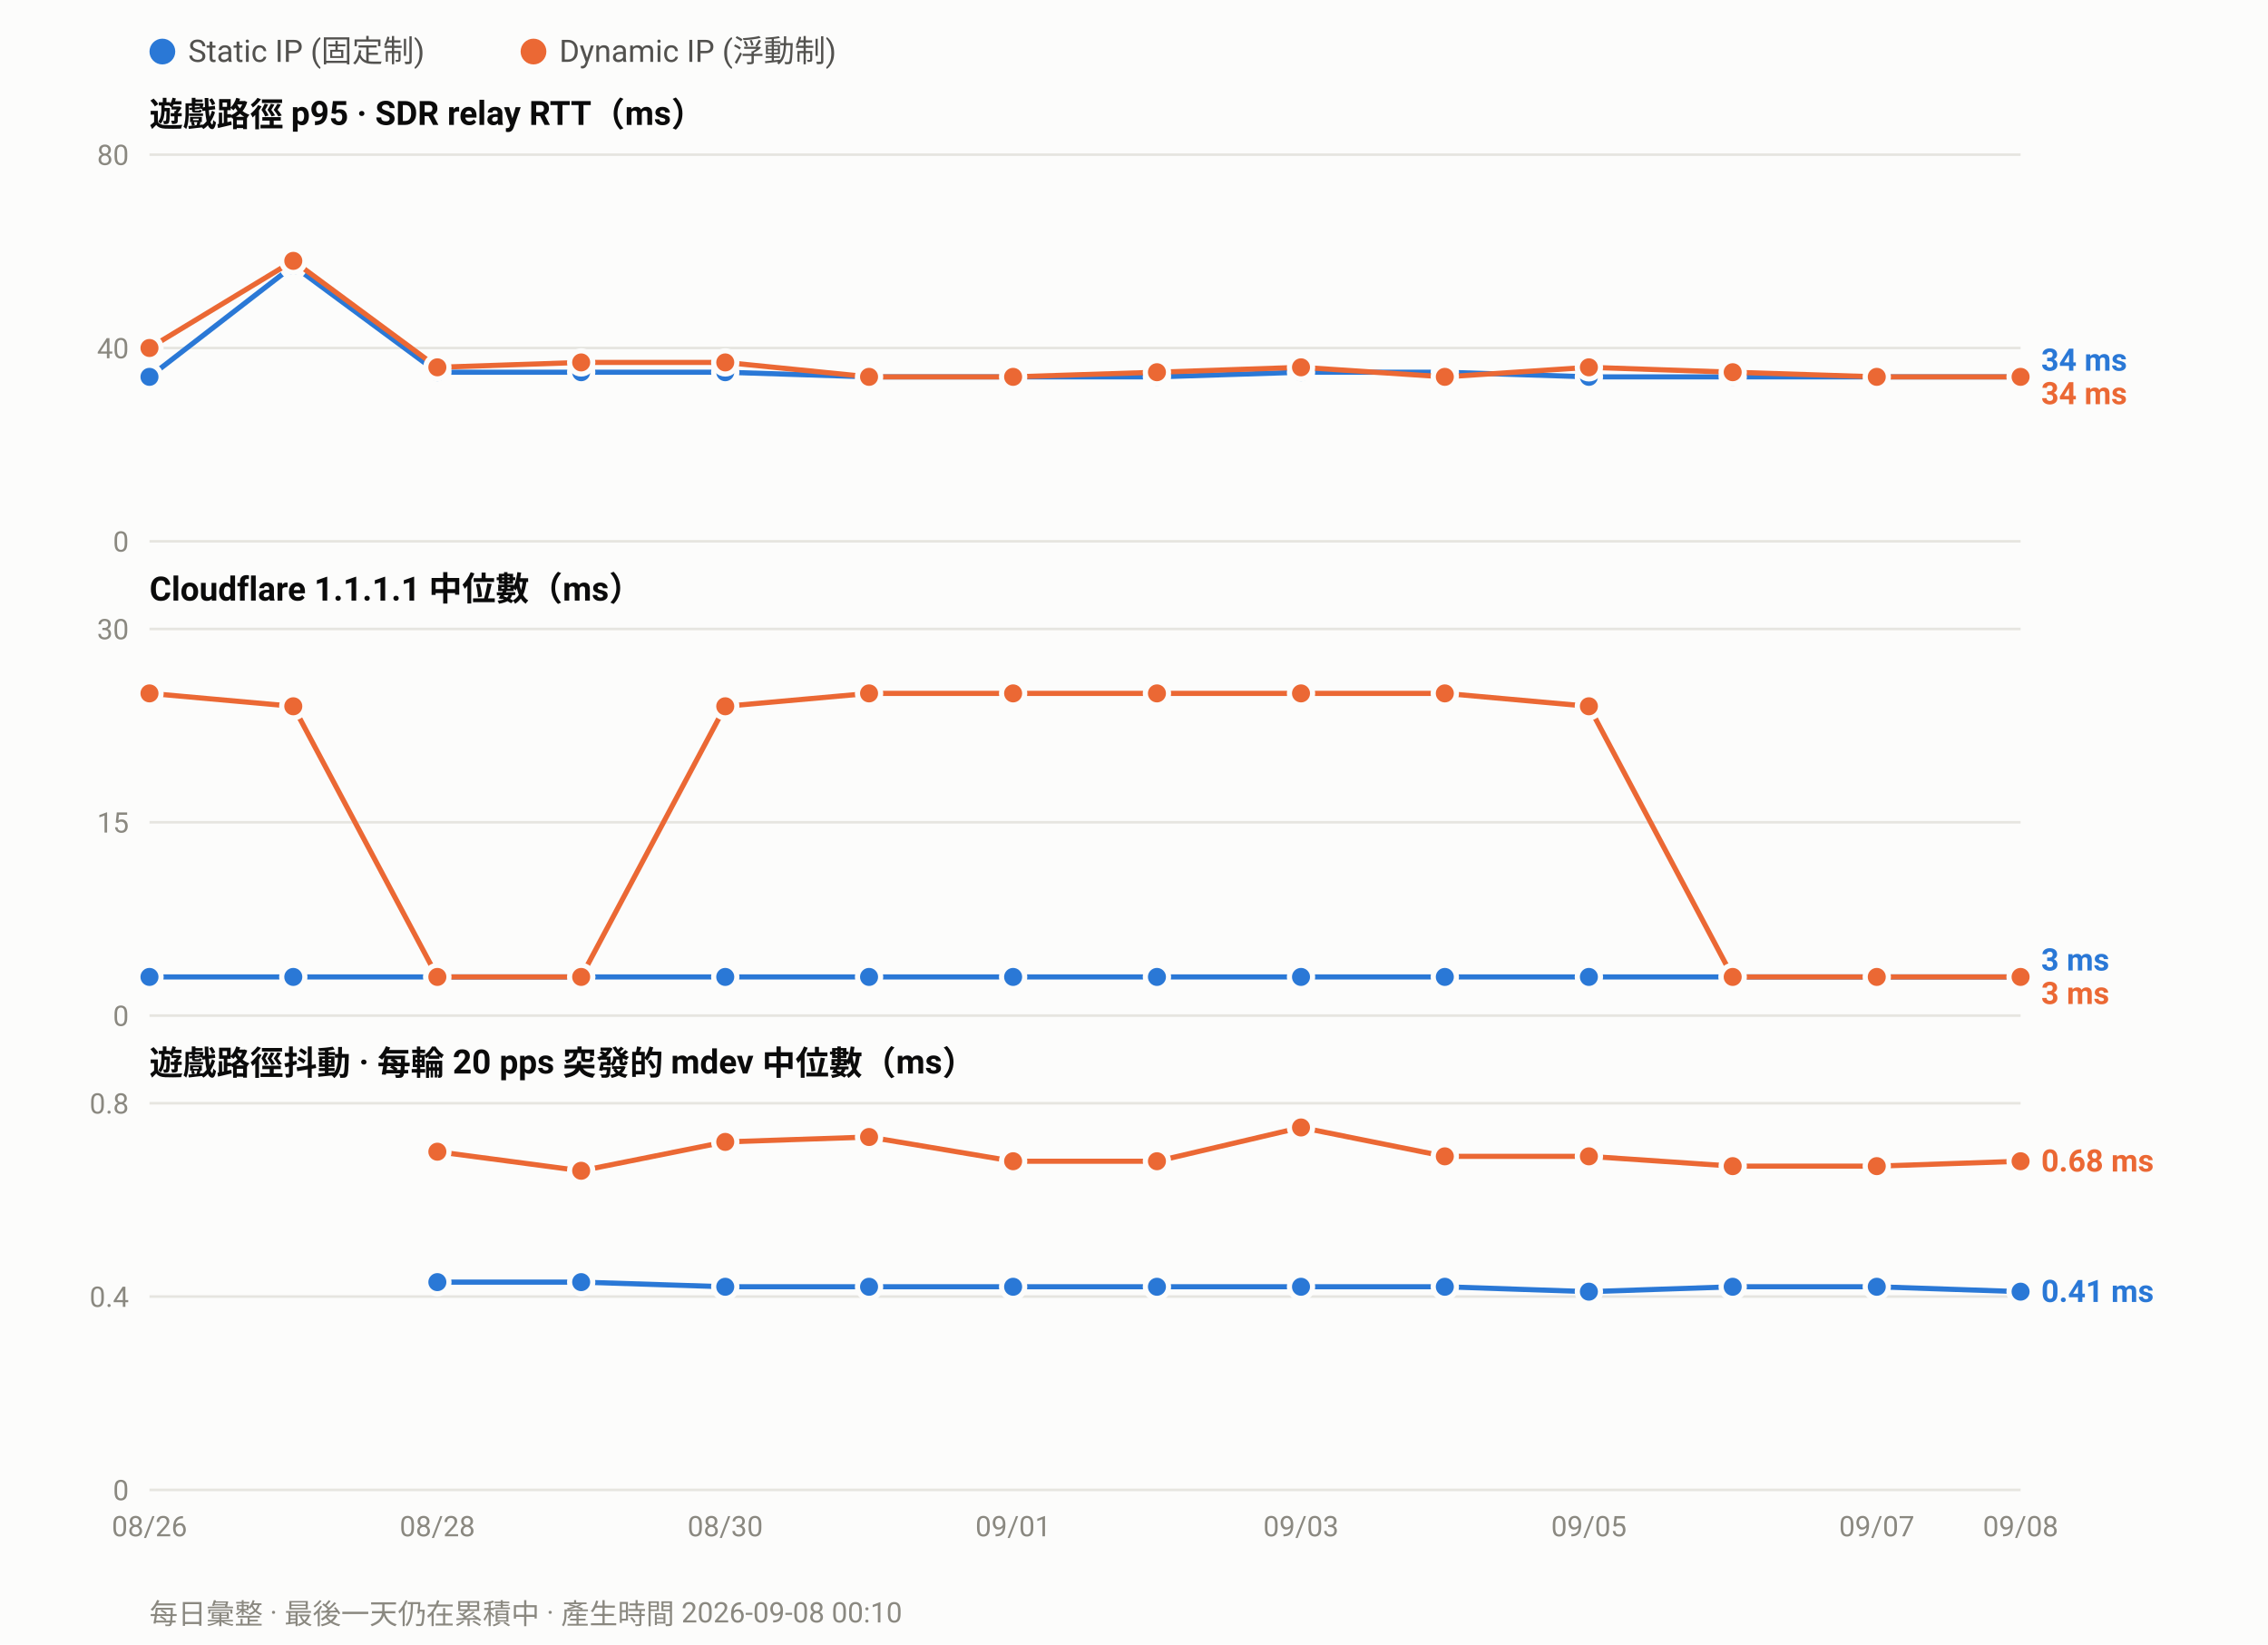
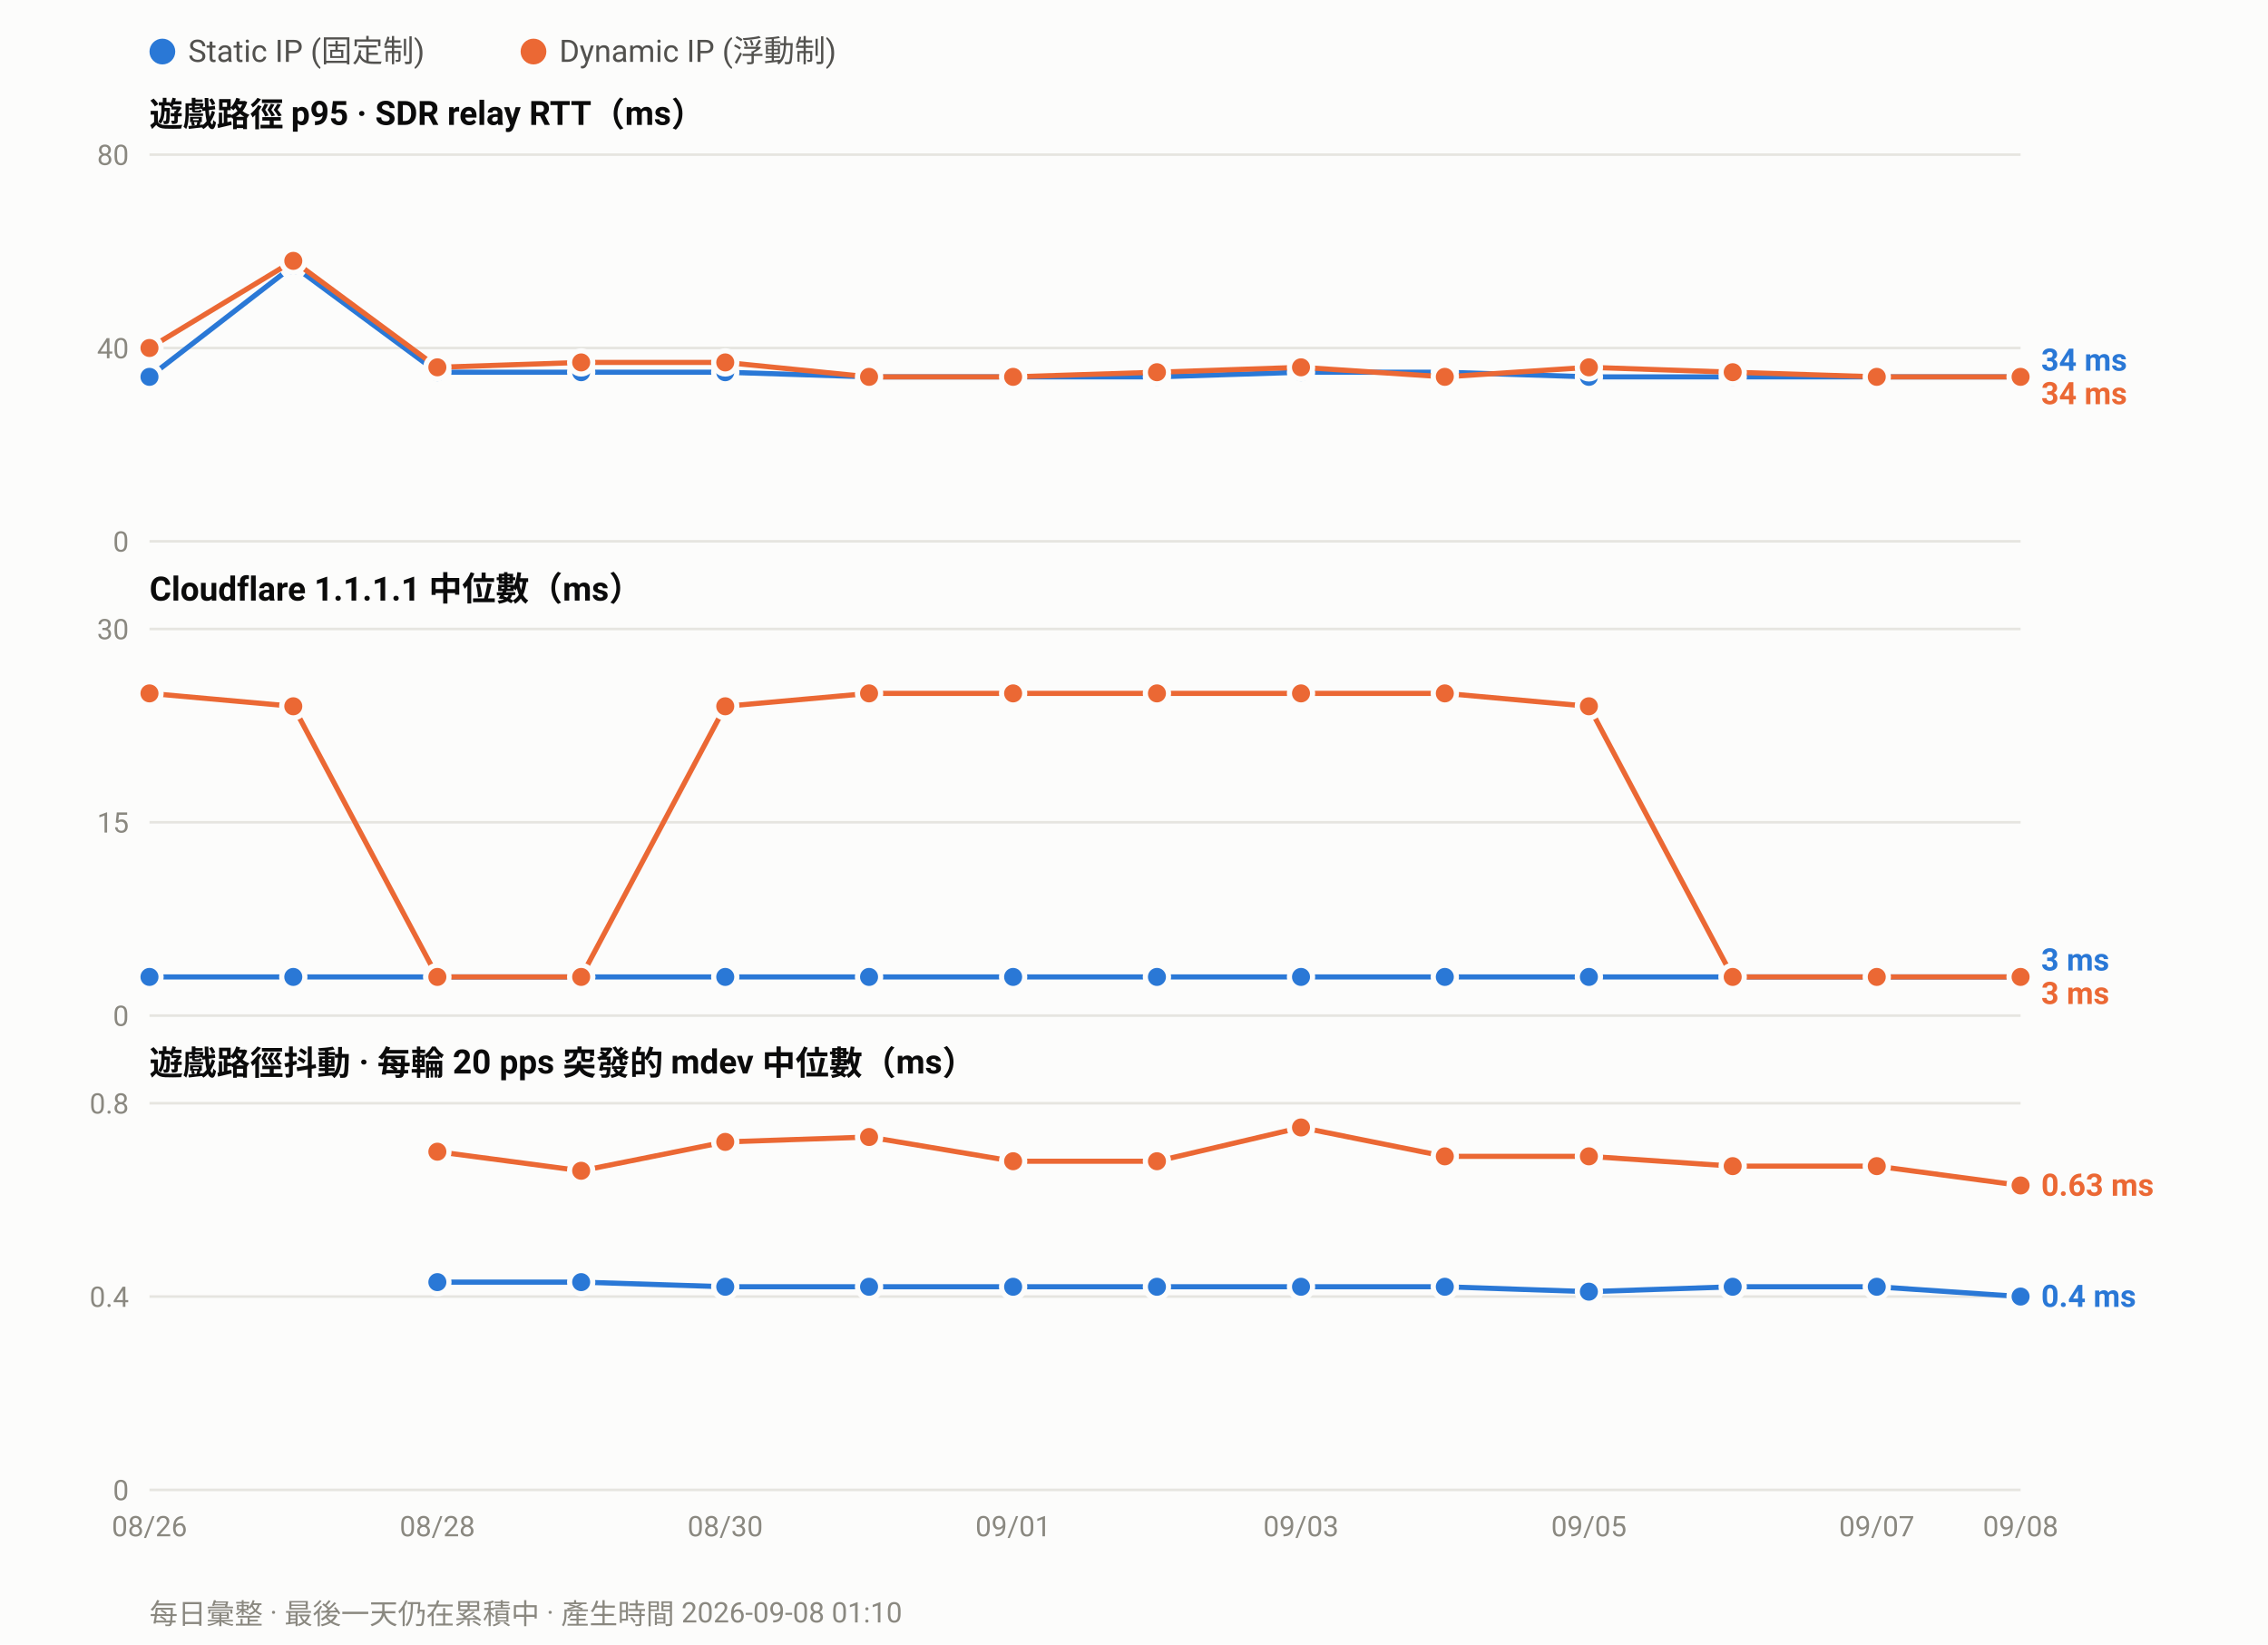
<svg xmlns="http://www.w3.org/2000/svg" width="880" height="638" viewBox="0 0 880 638" font-family="ui-sans-serif,-apple-system,Segoe UI,Roboto,Helvetica,Arial,sans-serif">
  <rect width="880" height="638" fill="#fcfcfb" />
  <circle cx="63.0" cy="20" r="5" fill="#2a78d6" />
  <text x="73.0" y="24" font-size="12" fill="#52514e">Static IP (固定制)</text>
  <circle cx="207.0" cy="20" r="5" fill="#eb6834" />
  <text x="217.0" y="24" font-size="12" fill="#52514e">Dynamic IP (浮動制)</text>
  <text x="58" y="49.0" font-size="13" font-weight="600" fill="#0b0b0b">遊戲路徑 p95 · SDR relay RTT（ms）</text>
  <line x1="58" y1="210.0" x2="784.0" y2="210.0" stroke="#e6e5e0" stroke-width="1" />
  <text x="50" y="214.0" font-size="11" text-anchor="end" fill="#8a8880">0</text>
  <line x1="58" y1="135.0" x2="784.0" y2="135.0" stroke="#e6e5e0" stroke-width="1" />
  <text x="50" y="139.0" font-size="11" text-anchor="end" fill="#8a8880">40</text>
  <line x1="58" y1="60.0" x2="784.0" y2="60.0" stroke="#e6e5e0" stroke-width="1" />
  <text x="50" y="64.0" font-size="11" text-anchor="end" fill="#8a8880">80</text>
  <polyline fill="none" stroke="#2a78d6" stroke-width="2" stroke-linejoin="round" points="58.0,146.2 113.8,103.1 169.7,144.4 225.5,144.4 281.4,144.4 337.2,146.2 393.1,146.2 448.9,146.2 504.8,144.4 560.6,144.4 616.5,146.2 672.3,146.2 728.2,146.2 784.0,146.2" />
  <circle cx="58.0" cy="146.2" r="4.5" fill="#2a78d6" stroke="#fcfcfb" stroke-width="2" />
  <circle cx="113.8" cy="103.1" r="4.5" fill="#2a78d6" stroke="#fcfcfb" stroke-width="2" />
  <circle cx="169.7" cy="144.4" r="4.5" fill="#2a78d6" stroke="#fcfcfb" stroke-width="2" />
  <circle cx="225.5" cy="144.4" r="4.5" fill="#2a78d6" stroke="#fcfcfb" stroke-width="2" />
  <circle cx="281.4" cy="144.4" r="4.5" fill="#2a78d6" stroke="#fcfcfb" stroke-width="2" />
  <circle cx="337.2" cy="146.2" r="4.5" fill="#2a78d6" stroke="#fcfcfb" stroke-width="2" />
  <circle cx="393.1" cy="146.2" r="4.5" fill="#2a78d6" stroke="#fcfcfb" stroke-width="2" />
  <circle cx="448.9" cy="146.2" r="4.5" fill="#2a78d6" stroke="#fcfcfb" stroke-width="2" />
  <circle cx="504.8" cy="144.4" r="4.5" fill="#2a78d6" stroke="#fcfcfb" stroke-width="2" />
  <circle cx="560.6" cy="144.4" r="4.5" fill="#2a78d6" stroke="#fcfcfb" stroke-width="2" />
  <circle cx="616.5" cy="146.2" r="4.5" fill="#2a78d6" stroke="#fcfcfb" stroke-width="2" />
  <circle cx="672.3" cy="146.2" r="4.5" fill="#2a78d6" stroke="#fcfcfb" stroke-width="2" />
  <circle cx="728.2" cy="146.2" r="4.5" fill="#2a78d6" stroke="#fcfcfb" stroke-width="2" />
  <circle cx="784.0" cy="146.2" r="4.5" fill="#2a78d6" stroke="#fcfcfb" stroke-width="2" />
  <polyline fill="none" stroke="#eb6834" stroke-width="2" stroke-linejoin="round" points="58.0,135.0 113.8,101.2 169.7,142.5 225.5,140.6 281.4,140.6 337.2,146.2 393.1,146.2 448.9,144.4 504.8,142.5 560.6,146.2 616.5,142.5 672.3,144.4 728.2,146.2 784.0,146.2" />
  <circle cx="58.0" cy="135.0" r="4.5" fill="#eb6834" stroke="#fcfcfb" stroke-width="2" />
  <circle cx="113.8" cy="101.2" r="4.5" fill="#eb6834" stroke="#fcfcfb" stroke-width="2" />
  <circle cx="169.7" cy="142.5" r="4.5" fill="#eb6834" stroke="#fcfcfb" stroke-width="2" />
  <circle cx="225.5" cy="140.6" r="4.5" fill="#eb6834" stroke="#fcfcfb" stroke-width="2" />
  <circle cx="281.4" cy="140.6" r="4.5" fill="#eb6834" stroke="#fcfcfb" stroke-width="2" />
  <circle cx="337.2" cy="146.2" r="4.5" fill="#eb6834" stroke="#fcfcfb" stroke-width="2" />
  <circle cx="393.1" cy="146.2" r="4.5" fill="#eb6834" stroke="#fcfcfb" stroke-width="2" />
  <circle cx="448.9" cy="144.4" r="4.5" fill="#eb6834" stroke="#fcfcfb" stroke-width="2" />
  <circle cx="504.8" cy="142.5" r="4.5" fill="#eb6834" stroke="#fcfcfb" stroke-width="2" />
  <circle cx="560.6" cy="146.2" r="4.5" fill="#eb6834" stroke="#fcfcfb" stroke-width="2" />
  <circle cx="616.5" cy="142.5" r="4.5" fill="#eb6834" stroke="#fcfcfb" stroke-width="2" />
  <circle cx="672.3" cy="144.4" r="4.5" fill="#eb6834" stroke="#fcfcfb" stroke-width="2" />
  <circle cx="728.2" cy="146.2" r="4.5" fill="#eb6834" stroke="#fcfcfb" stroke-width="2" />
  <circle cx="784.0" cy="146.2" r="4.5" fill="#eb6834" stroke="#fcfcfb" stroke-width="2" />
  <text x="792.0" y="143.8" font-size="12" font-weight="600" fill="#2a78d6">34 ms</text>
  <text x="792.0" y="156.8" font-size="12" font-weight="600" fill="#eb6834">34 ms</text>
  <text x="58" y="233.0" font-size="13" font-weight="600" fill="#0b0b0b">Cloudflare 1.1.1.1 中位數（ms）</text>
  <line x1="58" y1="394.0" x2="784.0" y2="394.0" stroke="#e6e5e0" stroke-width="1" />
  <text x="50" y="398.0" font-size="11" text-anchor="end" fill="#8a8880">0</text>
  <line x1="58" y1="319.0" x2="784.0" y2="319.0" stroke="#e6e5e0" stroke-width="1" />
  <text x="50" y="323.0" font-size="11" text-anchor="end" fill="#8a8880">15</text>
  <line x1="58" y1="244.0" x2="784.0" y2="244.0" stroke="#e6e5e0" stroke-width="1" />
  <text x="50" y="248.0" font-size="11" text-anchor="end" fill="#8a8880">30</text>
  <polyline fill="none" stroke="#2a78d6" stroke-width="2" stroke-linejoin="round" points="58.0,379.0 113.8,379.0 169.7,379.0 225.5,379.0 281.4,379.0 337.2,379.0 393.1,379.0 448.9,379.0 504.8,379.0 560.6,379.0 616.5,379.0 672.3,379.0 728.2,379.0 784.0,379.0" />
  <circle cx="58.0" cy="379.0" r="4.5" fill="#2a78d6" stroke="#fcfcfb" stroke-width="2" />
  <circle cx="113.8" cy="379.0" r="4.5" fill="#2a78d6" stroke="#fcfcfb" stroke-width="2" />
  <circle cx="169.7" cy="379.0" r="4.5" fill="#2a78d6" stroke="#fcfcfb" stroke-width="2" />
  <circle cx="225.5" cy="379.0" r="4.5" fill="#2a78d6" stroke="#fcfcfb" stroke-width="2" />
  <circle cx="281.4" cy="379.0" r="4.5" fill="#2a78d6" stroke="#fcfcfb" stroke-width="2" />
  <circle cx="337.2" cy="379.0" r="4.5" fill="#2a78d6" stroke="#fcfcfb" stroke-width="2" />
  <circle cx="393.1" cy="379.0" r="4.5" fill="#2a78d6" stroke="#fcfcfb" stroke-width="2" />
  <circle cx="448.9" cy="379.0" r="4.5" fill="#2a78d6" stroke="#fcfcfb" stroke-width="2" />
  <circle cx="504.8" cy="379.0" r="4.5" fill="#2a78d6" stroke="#fcfcfb" stroke-width="2" />
  <circle cx="560.6" cy="379.0" r="4.5" fill="#2a78d6" stroke="#fcfcfb" stroke-width="2" />
  <circle cx="616.5" cy="379.0" r="4.5" fill="#2a78d6" stroke="#fcfcfb" stroke-width="2" />
  <circle cx="672.3" cy="379.0" r="4.5" fill="#2a78d6" stroke="#fcfcfb" stroke-width="2" />
  <circle cx="728.2" cy="379.0" r="4.5" fill="#2a78d6" stroke="#fcfcfb" stroke-width="2" />
  <circle cx="784.0" cy="379.0" r="4.5" fill="#2a78d6" stroke="#fcfcfb" stroke-width="2" />
  <polyline fill="none" stroke="#eb6834" stroke-width="2" stroke-linejoin="round" points="58.0,269.0 113.8,274.0 169.7,379.0 225.5,379.0 281.4,274.0 337.2,269.0 393.1,269.0 448.9,269.0 504.8,269.0 560.6,269.0 616.5,274.0 672.3,379.0 728.2,379.0 784.0,379.0" />
  <circle cx="58.0" cy="269.0" r="4.5" fill="#eb6834" stroke="#fcfcfb" stroke-width="2" />
  <circle cx="113.8" cy="274.0" r="4.5" fill="#eb6834" stroke="#fcfcfb" stroke-width="2" />
  <circle cx="169.7" cy="379.0" r="4.5" fill="#eb6834" stroke="#fcfcfb" stroke-width="2" />
  <circle cx="225.5" cy="379.0" r="4.5" fill="#eb6834" stroke="#fcfcfb" stroke-width="2" />
  <circle cx="281.4" cy="274.0" r="4.5" fill="#eb6834" stroke="#fcfcfb" stroke-width="2" />
  <circle cx="337.2" cy="269.0" r="4.5" fill="#eb6834" stroke="#fcfcfb" stroke-width="2" />
  <circle cx="393.1" cy="269.0" r="4.5" fill="#eb6834" stroke="#fcfcfb" stroke-width="2" />
  <circle cx="448.9" cy="269.0" r="4.5" fill="#eb6834" stroke="#fcfcfb" stroke-width="2" />
  <circle cx="504.8" cy="269.0" r="4.5" fill="#eb6834" stroke="#fcfcfb" stroke-width="2" />
  <circle cx="560.6" cy="269.0" r="4.5" fill="#eb6834" stroke="#fcfcfb" stroke-width="2" />
  <circle cx="616.5" cy="274.0" r="4.5" fill="#eb6834" stroke="#fcfcfb" stroke-width="2" />
  <circle cx="672.3" cy="379.0" r="4.5" fill="#eb6834" stroke="#fcfcfb" stroke-width="2" />
  <circle cx="728.2" cy="379.0" r="4.5" fill="#eb6834" stroke="#fcfcfb" stroke-width="2" />
  <circle cx="784.0" cy="379.0" r="4.5" fill="#eb6834" stroke="#fcfcfb" stroke-width="2" />
  <text x="792.0" y="376.5" font-size="12" font-weight="600" fill="#2a78d6">3 ms</text>
  <text x="792.0" y="389.5" font-size="12" font-weight="600" fill="#eb6834">3 ms</text>
  <text x="58" y="417.0" font-size="13" font-weight="600" fill="#0b0b0b">遊戲路徑抖動 · 每輪 20 pps 突發的 mdev 中位數（ms）</text>
  <line x1="58" y1="578.0" x2="784.0" y2="578.0" stroke="#e6e5e0" stroke-width="1" />
  <text x="50" y="582.0" font-size="11" text-anchor="end" fill="#8a8880">0</text>
  <line x1="58" y1="503.0" x2="784.0" y2="503.0" stroke="#e6e5e0" stroke-width="1" />
  <text x="50" y="507.0" font-size="11" text-anchor="end" fill="#8a8880">0.4</text>
  <line x1="58" y1="428.0" x2="784.0" y2="428.0" stroke="#e6e5e0" stroke-width="1" />
  <text x="50" y="432.0" font-size="11" text-anchor="end" fill="#8a8880">0.8</text>
-   <polyline fill="none" stroke="#2a78d6" stroke-width="2" stroke-linejoin="round" points="169.7,497.4 225.5,497.4 281.4,499.2 337.2,499.2 393.1,499.2 448.9,499.2 504.8,499.2 560.6,499.2 616.5,501.1 672.3,499.2 728.2,499.2 784.0,501.1" />
+   <polyline fill="none" stroke="#2a78d6" stroke-width="2" stroke-linejoin="round" points="169.7,497.4 225.5,497.4 281.4,499.2 337.2,499.2 393.1,499.2 448.9,499.2 504.8,499.2 560.6,499.2 616.5,501.1 672.3,499.2 728.2,499.2 784.0,503.0" />
  <circle cx="169.7" cy="497.4" r="4.5" fill="#2a78d6" stroke="#fcfcfb" stroke-width="2" />
  <circle cx="225.5" cy="497.4" r="4.5" fill="#2a78d6" stroke="#fcfcfb" stroke-width="2" />
  <circle cx="281.4" cy="499.2" r="4.5" fill="#2a78d6" stroke="#fcfcfb" stroke-width="2" />
  <circle cx="337.2" cy="499.2" r="4.5" fill="#2a78d6" stroke="#fcfcfb" stroke-width="2" />
  <circle cx="393.1" cy="499.2" r="4.5" fill="#2a78d6" stroke="#fcfcfb" stroke-width="2" />
  <circle cx="448.9" cy="499.2" r="4.5" fill="#2a78d6" stroke="#fcfcfb" stroke-width="2" />
  <circle cx="504.8" cy="499.2" r="4.5" fill="#2a78d6" stroke="#fcfcfb" stroke-width="2" />
  <circle cx="560.6" cy="499.2" r="4.5" fill="#2a78d6" stroke="#fcfcfb" stroke-width="2" />
  <circle cx="616.5" cy="501.1" r="4.5" fill="#2a78d6" stroke="#fcfcfb" stroke-width="2" />
  <circle cx="672.3" cy="499.2" r="4.5" fill="#2a78d6" stroke="#fcfcfb" stroke-width="2" />
  <circle cx="728.2" cy="499.2" r="4.5" fill="#2a78d6" stroke="#fcfcfb" stroke-width="2" />
-   <circle cx="784.0" cy="501.1" r="4.5" fill="#2a78d6" stroke="#fcfcfb" stroke-width="2" />
-   <polyline fill="none" stroke="#eb6834" stroke-width="2" stroke-linejoin="round" points="169.7,446.8 225.5,454.2 281.4,443.0 337.2,441.1 393.1,450.5 448.9,450.5 504.8,437.4 560.6,448.6 616.5,448.6 672.3,452.4 728.2,452.4 784.0,450.5" />
+   <circle cx="784.0" cy="503.0" r="4.5" fill="#2a78d6" stroke="#fcfcfb" stroke-width="2" />
+   <polyline fill="none" stroke="#eb6834" stroke-width="2" stroke-linejoin="round" points="169.7,446.8 225.5,454.2 281.4,443.0 337.2,441.1 393.1,450.5 448.9,450.5 504.8,437.4 560.6,448.6 616.5,448.6 672.3,452.4 728.2,452.4 784.0,459.9" />
  <circle cx="169.7" cy="446.8" r="4.5" fill="#eb6834" stroke="#fcfcfb" stroke-width="2" />
  <circle cx="225.5" cy="454.2" r="4.5" fill="#eb6834" stroke="#fcfcfb" stroke-width="2" />
  <circle cx="281.4" cy="443.0" r="4.5" fill="#eb6834" stroke="#fcfcfb" stroke-width="2" />
  <circle cx="337.2" cy="441.1" r="4.5" fill="#eb6834" stroke="#fcfcfb" stroke-width="2" />
  <circle cx="393.1" cy="450.5" r="4.5" fill="#eb6834" stroke="#fcfcfb" stroke-width="2" />
  <circle cx="448.9" cy="450.5" r="4.5" fill="#eb6834" stroke="#fcfcfb" stroke-width="2" />
  <circle cx="504.8" cy="437.4" r="4.5" fill="#eb6834" stroke="#fcfcfb" stroke-width="2" />
  <circle cx="560.6" cy="448.6" r="4.5" fill="#eb6834" stroke="#fcfcfb" stroke-width="2" />
  <circle cx="616.5" cy="448.6" r="4.5" fill="#eb6834" stroke="#fcfcfb" stroke-width="2" />
  <circle cx="672.3" cy="452.4" r="4.5" fill="#eb6834" stroke="#fcfcfb" stroke-width="2" />
  <circle cx="728.2" cy="452.4" r="4.5" fill="#eb6834" stroke="#fcfcfb" stroke-width="2" />
-   <circle cx="784.0" cy="450.5" r="4.5" fill="#eb6834" stroke="#fcfcfb" stroke-width="2" />
-   <text x="792.0" y="454.5" font-size="12" font-weight="600" fill="#eb6834">0.68 ms</text>
-   <text x="792.0" y="505.1" font-size="12" font-weight="600" fill="#2a78d6">0.41 ms</text>
+   <circle cx="784.0" cy="459.9" r="4.5" fill="#eb6834" stroke="#fcfcfb" stroke-width="2" />
+   <text x="792.0" y="463.9" font-size="12" font-weight="600" fill="#eb6834">0.63 ms</text>
+   <text x="792.0" y="507.0" font-size="12" font-weight="600" fill="#2a78d6">0.4 ms</text>
  <text x="58.0" y="596.0" font-size="11" text-anchor="middle" fill="#8a8880">08/26</text>
  <text x="169.7" y="596.0" font-size="11" text-anchor="middle" fill="#8a8880">08/28</text>
  <text x="281.4" y="596.0" font-size="11" text-anchor="middle" fill="#8a8880">08/30</text>
  <text x="393.1" y="596.0" font-size="11" text-anchor="middle" fill="#8a8880">09/01</text>
  <text x="504.8" y="596.0" font-size="11" text-anchor="middle" fill="#8a8880">09/03</text>
  <text x="616.5" y="596.0" font-size="11" text-anchor="middle" fill="#8a8880">09/05</text>
  <text x="728.2" y="596.0" font-size="11" text-anchor="middle" fill="#8a8880">09/07</text>
  <text x="784.0" y="596.0" font-size="11" text-anchor="middle" fill="#8a8880">09/08</text>
-   <text x="58" y="630" font-size="11" fill="#8a8880">每日彙整 · 最後一天仍在累積中 · 產生時間 2026-09-08 00:10</text>
+   <text x="58" y="630" font-size="11" fill="#8a8880">每日彙整 · 最後一天仍在累積中 · 產生時間 2026-09-08 01:10</text>
</svg>
